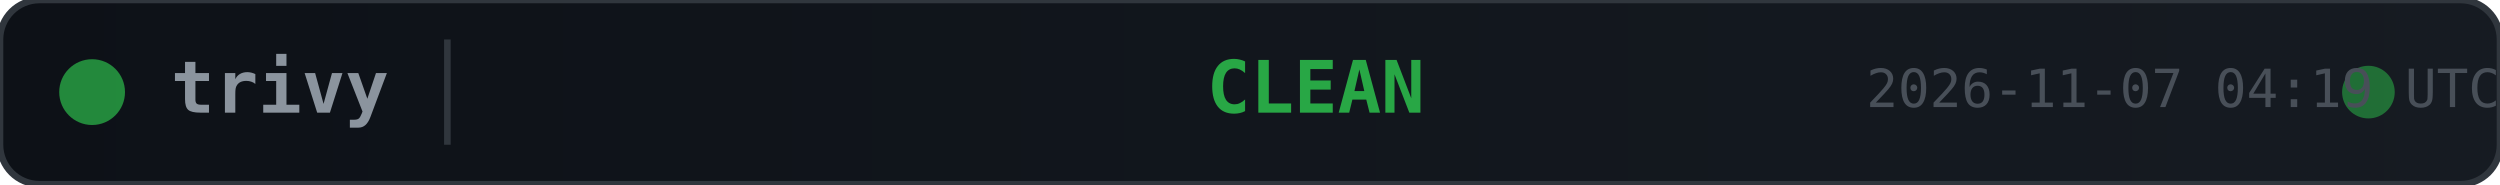
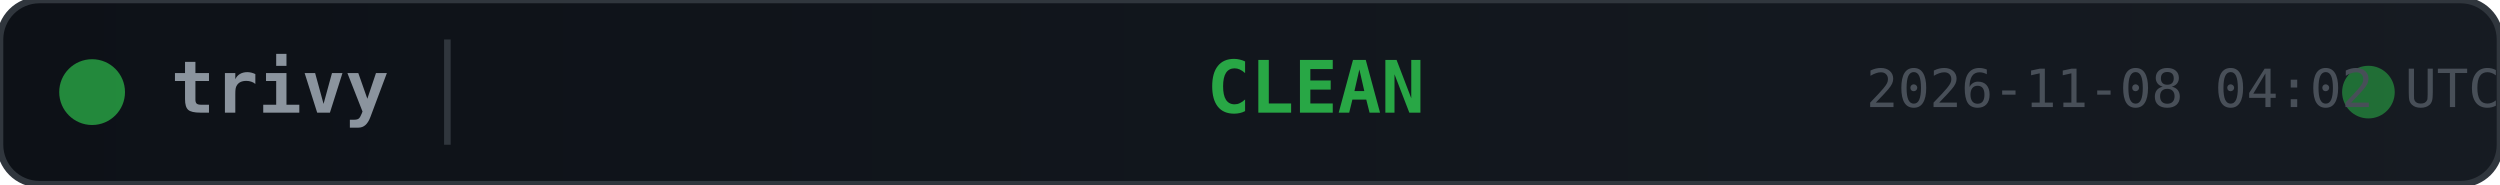
<svg xmlns="http://www.w3.org/2000/svg" width="380" height="28">
  <defs>
    <linearGradient id="bg" x1="0" y1="0" x2="1" y2="0">
      <stop offset="0%" stop-color="#0d1117" />
      <stop offset="100%" stop-color="#161b22" />
    </linearGradient>
  </defs>
  <rect width="380" height="28" rx="6" fill="url(#bg)" stroke="#30363d" stroke-width="1" />
  <circle cx="14" cy="14" r="5" fill="#28a745" opacity="0.8">
    <animate attributeName="opacity" values="0.8;0.4;0.8" dur="2s" repeatCount="indefinite" />
  </circle>
  <text x="26" y="14" fill="#8b949e" font-family="monospace" font-size="11" font-weight="600" dominant-baseline="middle">trivy</text>
  <line x1="68" y1="6" x2="68" y2="22" stroke="#30363d" stroke-width="1" />
  <text x="200" y="14" fill="#28a745" font-family="monospace" font-size="11" font-weight="700" text-anchor="middle" dominant-baseline="middle">CLEAN</text>
  <circle cx="360" cy="14" r="4" fill="#28a745" opacity="0.6">
    <animate attributeName="r" values="4;6;4" dur="1.5s" repeatCount="indefinite" />
    <animate attributeName="opacity" values="0.6;0.2;0.6" dur="1.5s" repeatCount="indefinite" />
  </circle>
-   <text x="380" y="14" fill="#484f58" font-family="monospace" font-size="8" text-anchor="end" dominant-baseline="middle">2026-11-07 04:19 UTC</text>
+   <text x="380" y="14" fill="#484f58" font-family="monospace" font-size="8" text-anchor="end" dominant-baseline="middle">2026-11-08 04:02 UTC</text>
</svg>
